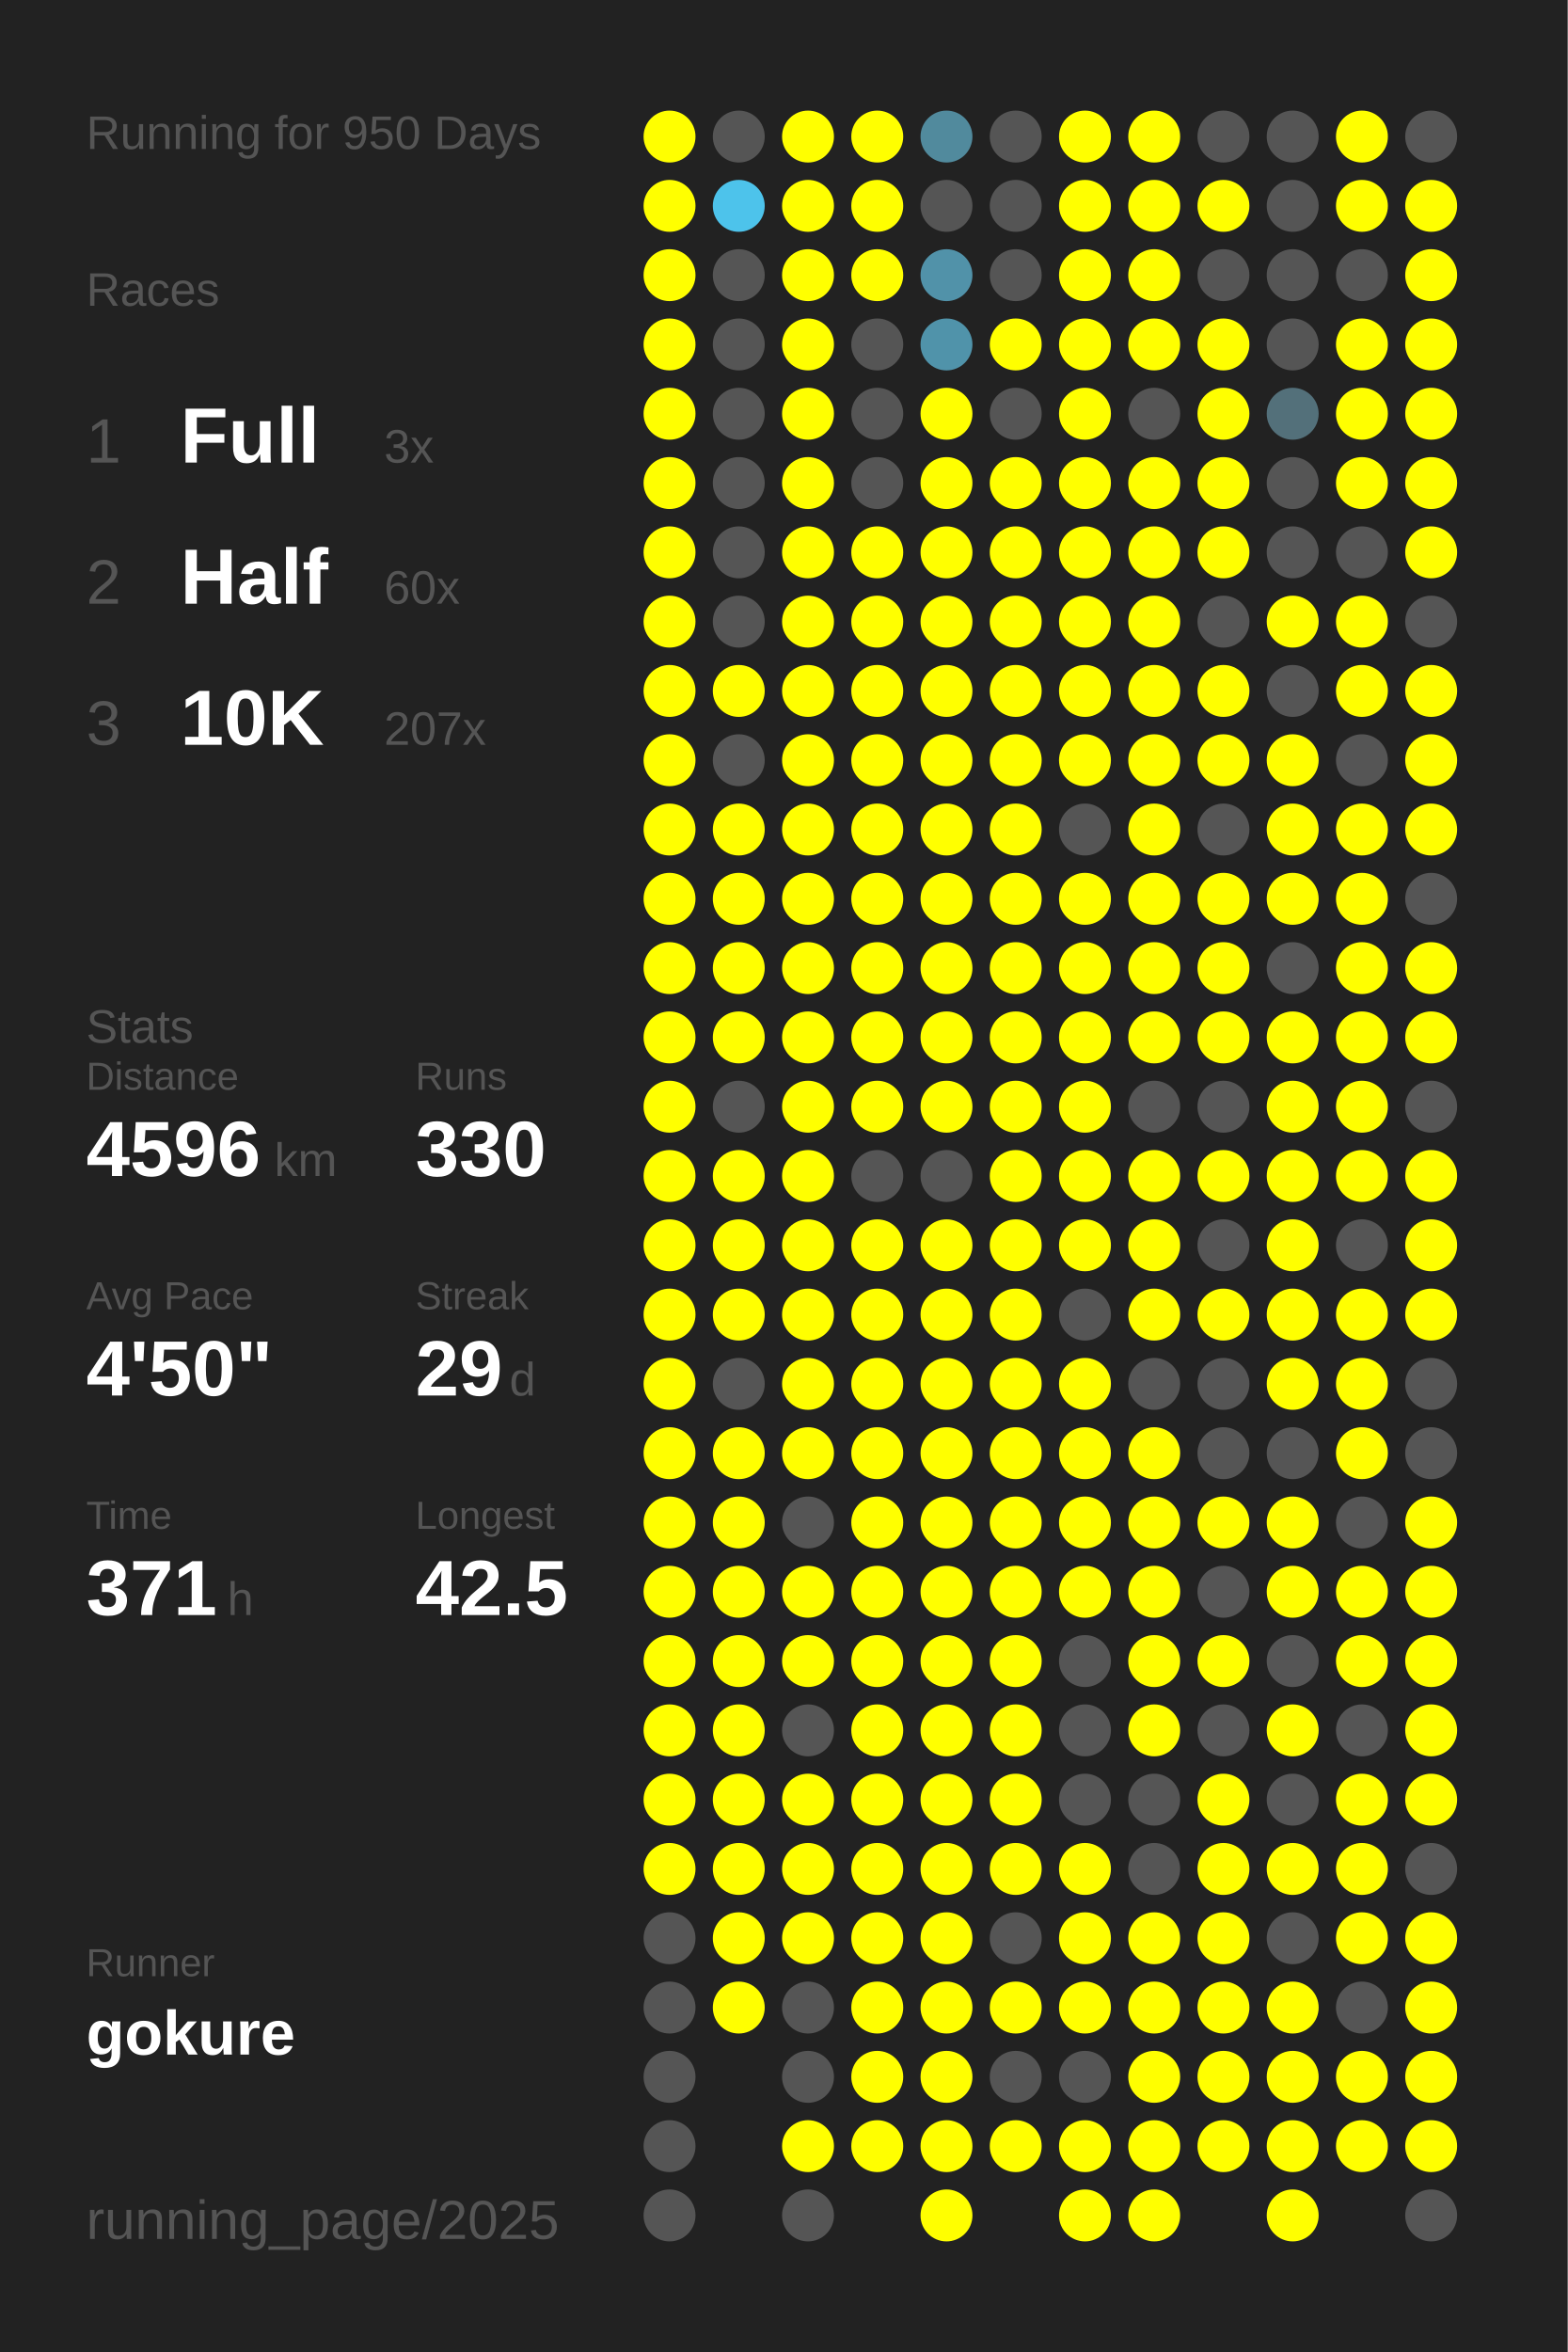
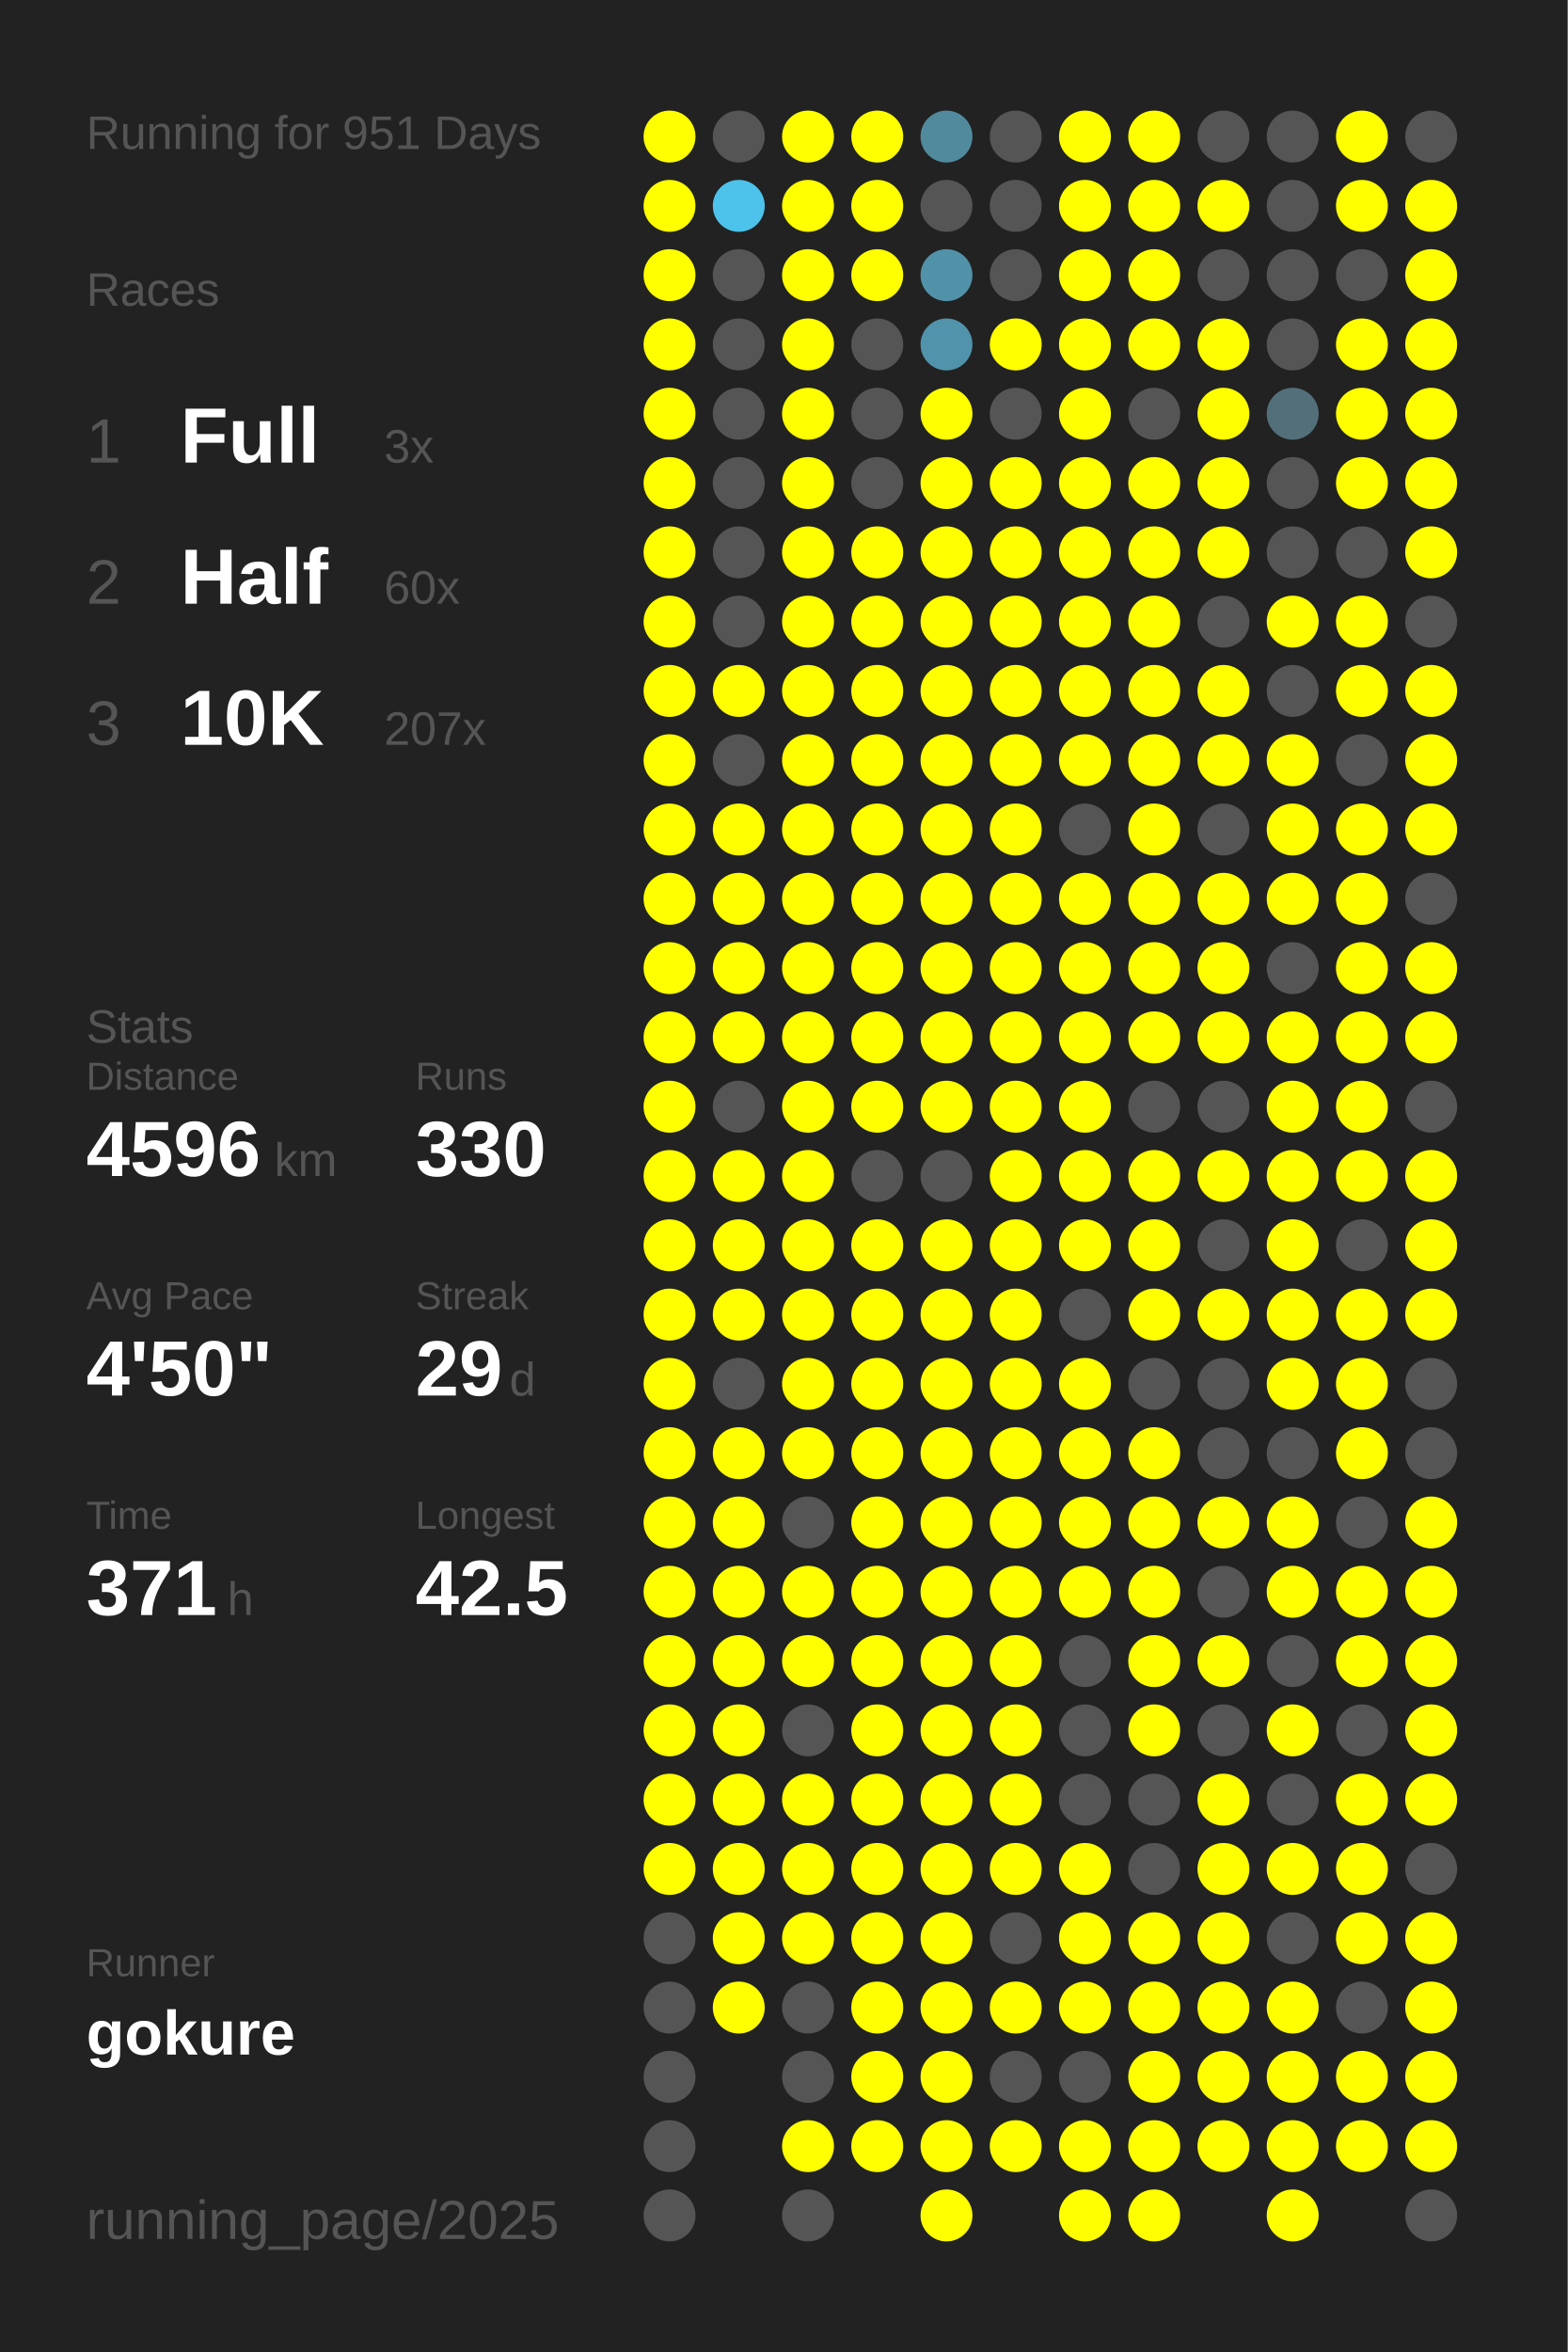
<svg xmlns="http://www.w3.org/2000/svg" baseProfile="full" height="300mm" version="1.1" viewBox="0,0,200,300" width="200mm">
  <defs />
  <rect fill="#222222" height="300" width="200" x="0" y="0" />
-   <text fill="#555555" style="font-size:6px; font-family:Arial;" x="11" y="19">Running for 950 Days</text>
+   <text fill="#555555" style="font-size:6px; font-family:Arial;" x="11" y="19">Running for 951 Days</text>
  <text fill="#555555" style="font-size:6px; font-family:Arial;" x="11" y="39">Races</text>
  <text fill="#555555" style="font-size:8px; font-family:Arial;" x="11" y="59">1</text>
  <text fill="#FFFFFF" style="font-size:10px; font-family:Arial; font-weight:bold;" x="23" y="59">Full</text>
  <text fill="#555555" style="font-size:6px; font-family:Arial;" x="49" y="59">3x</text>
  <text fill="#555555" style="font-size:8px; font-family:Arial;" x="11" y="77">2</text>
  <text fill="#FFFFFF" style="font-size:10px; font-family:Arial; font-weight:bold;" x="23" y="77">Half</text>
  <text fill="#555555" style="font-size:6px; font-family:Arial;" x="49" y="77">60x</text>
  <text fill="#555555" style="font-size:8px; font-family:Arial;" x="11" y="95">3</text>
  <text fill="#FFFFFF" style="font-size:10px; font-family:Arial; font-weight:bold;" x="23" y="95">10K</text>
  <text fill="#555555" style="font-size:6px; font-family:Arial;" x="49" y="95">207x</text>
  <text fill="#555555" style="font-size:6px; font-family:Arial;" x="11" y="133">Stats</text>
  <text fill="#555555" style="font-size:5px; font-family:Arial;" x="11" y="139">Distance</text>
  <text fill="#FFFFFF" style="font-size:10px; font-family:Arial; font-weight:bold;" x="11" y="150">4596</text>
  <text fill="#555555" style="font-size:6px; font-family:Arial;" x="35" y="150">km</text>
  <text fill="#555555" style="font-size:5px; font-family:Arial;" x="53" y="139">Runs</text>
  <text fill="#FFFFFF" style="font-size:10px; font-family:Arial; font-weight:bold;" x="53" y="150">330</text>
  <text fill="#555555" style="font-size:5px; font-family:Arial;" x="11" y="167">Avg Pace</text>
  <text fill="#FFFFFF" style="font-size:10px; font-family:Arial; font-weight:bold;" x="11" y="178">4'50"</text>
  <text fill="#555555" style="font-size:5px; font-family:Arial;" x="53" y="167">Streak</text>
  <text fill="#FFFFFF" style="font-size:10px; font-family:Arial; font-weight:bold;" x="53" y="178">29</text>
  <text fill="#555555" style="font-size:6px; font-family:Arial;" x="65" y="178">d</text>
  <text fill="#555555" style="font-size:5px; font-family:Arial;" x="11" y="195">Time</text>
  <text fill="#FFFFFF" style="font-size:10px; font-family:Arial; font-weight:bold;" x="11" y="206">371</text>
  <text fill="#555555" style="font-size:6px; font-family:Arial;" x="29" y="206">h</text>
  <text fill="#555555" style="font-size:5px; font-family:Arial;" x="53" y="195">Longest</text>
  <text fill="#FFFFFF" style="font-size:10px; font-family:Arial; font-weight:bold;" x="53" y="206">42.5</text>
  <text fill="#555555" style="font-size:5px; font-family:Arial;" x="11" y="252.065">Runner</text>
  <text fill="#FFFFFF" style="font-size:8px; font-family:Arial; font-weight:bold;" x="11" y="262.065">gokure</text>
  <text fill="#555555" style="font-size:7px; font-family:Arial;" x="11" y="285.581">running_page/2025</text>
  <circle cx="85.417" cy="17.419" fill="#FFFF00" r="3.312" />
  <circle cx="85.417" cy="26.258" fill="#FFFF00" r="3.312" />
  <circle cx="85.417" cy="35.097" fill="#FFFF00" r="3.312" />
  <circle cx="85.417" cy="43.935" fill="#FFFF00" r="3.312" />
  <circle cx="85.417" cy="52.774" fill="#FFFF00" r="3.312" />
  <circle cx="85.417" cy="61.613" fill="#FFFF00" r="3.312" />
  <circle cx="85.417" cy="70.452" fill="#FFFF00" r="3.312" />
  <circle cx="85.417" cy="79.29" fill="#FFFF00" r="3.312" />
  <circle cx="85.417" cy="88.129" fill="#FFFF00" r="3.312" />
  <circle cx="85.417" cy="96.968" fill="#FFFF00" r="3.312" />
  <circle cx="85.417" cy="105.806" fill="#FFFF00" r="3.312" />
  <circle cx="85.417" cy="114.645" fill="#FFFF00" r="3.312" />
  <circle cx="85.417" cy="123.484" fill="#FFFF00" r="3.312" />
  <circle cx="85.417" cy="132.323" fill="#FFFF00" r="3.312" />
  <circle cx="85.417" cy="141.161" fill="#FFFF00" r="3.312" />
  <circle cx="85.417" cy="150" fill="#FFFF00" r="3.312" />
  <circle cx="85.417" cy="158.839" fill="#FFFF00" r="3.312" />
  <circle cx="85.417" cy="167.677" fill="#FFFF00" r="3.312" />
  <circle cx="85.417" cy="176.516" fill="#FFFF00" r="3.312" />
  <circle cx="85.417" cy="185.355" fill="#FFFF00" r="3.312" />
  <circle cx="85.417" cy="194.194" fill="#FFFF00" r="3.312" />
  <circle cx="85.417" cy="203.032" fill="#FFFF00" r="3.312" />
  <circle cx="85.417" cy="211.871" fill="#FFFF00" r="3.312" />
  <circle cx="85.417" cy="220.71" fill="#FFFF00" r="3.312" />
  <circle cx="85.417" cy="229.548" fill="#FFFF00" r="3.312" />
  <circle cx="85.417" cy="238.387" fill="#FFFF00" r="3.312" />
  <circle cx="85.417" cy="247.226" fill="#555555" r="3.312" />
  <circle cx="85.417" cy="256.065" fill="#555555" r="3.312" />
  <circle cx="85.417" cy="264.903" fill="#555555" r="3.312" />
  <circle cx="85.417" cy="273.742" fill="#555555" r="3.312" />
  <circle cx="85.417" cy="282.581" fill="#555555" r="3.312" />
  <circle cx="94.25" cy="17.419" fill="#555555" r="3.312" />
  <circle cx="94.25" cy="26.258" fill="#4dc3eb" r="3.312" />
  <circle cx="94.25" cy="35.097" fill="#555555" r="3.312" />
  <circle cx="94.25" cy="43.935" fill="#555555" r="3.312" />
  <circle cx="94.25" cy="52.774" fill="#555555" r="3.312" />
  <circle cx="94.25" cy="61.613" fill="#555555" r="3.312" />
  <circle cx="94.25" cy="70.452" fill="#555555" r="3.312" />
  <circle cx="94.25" cy="79.29" fill="#555555" r="3.312" />
  <circle cx="94.25" cy="88.129" fill="#FFFF00" r="3.312" />
  <circle cx="94.25" cy="96.968" fill="#555555" r="3.312" />
  <circle cx="94.25" cy="105.806" fill="#FFFF00" r="3.312" />
  <circle cx="94.25" cy="114.645" fill="#FFFF00" r="3.312" />
  <circle cx="94.25" cy="123.484" fill="#FFFF00" r="3.312" />
  <circle cx="94.25" cy="132.323" fill="#FFFF00" r="3.312" />
  <circle cx="94.25" cy="141.161" fill="#555555" r="3.312" />
  <circle cx="94.25" cy="150" fill="#FFFF00" r="3.312" />
  <circle cx="94.25" cy="158.839" fill="#FFFF00" r="3.312" />
  <circle cx="94.25" cy="167.677" fill="#FFFF00" r="3.312" />
  <circle cx="94.25" cy="176.516" fill="#555555" r="3.312" />
  <circle cx="94.25" cy="185.355" fill="#FFFF00" r="3.312" />
  <circle cx="94.25" cy="194.194" fill="#FFFF00" r="3.312" />
  <circle cx="94.25" cy="203.032" fill="#FFFF00" r="3.312" />
  <circle cx="94.25" cy="211.871" fill="#FFFF00" r="3.312" />
  <circle cx="94.25" cy="220.71" fill="#FFFF00" r="3.312" />
  <circle cx="94.25" cy="229.548" fill="#FFFF00" r="3.312" />
  <circle cx="94.25" cy="238.387" fill="#FFFF00" r="3.312" />
  <circle cx="94.25" cy="247.226" fill="#FFFF00" r="3.312" />
  <circle cx="94.25" cy="256.065" fill="#FFFF00" r="3.312" />
  <circle cx="103.083" cy="17.419" fill="#FFFF00" r="3.312" />
  <circle cx="103.083" cy="26.258" fill="#FFFF00" r="3.312" />
  <circle cx="103.083" cy="35.097" fill="#FFFF00" r="3.312" />
  <circle cx="103.083" cy="43.935" fill="#FFFF00" r="3.312" />
  <circle cx="103.083" cy="52.774" fill="#FFFF00" r="3.312" />
  <circle cx="103.083" cy="61.613" fill="#FFFF00" r="3.312" />
  <circle cx="103.083" cy="70.452" fill="#FFFF00" r="3.312" />
  <circle cx="103.083" cy="79.29" fill="#FFFF00" r="3.312" />
  <circle cx="103.083" cy="88.129" fill="#FFFF00" r="3.312" />
  <circle cx="103.083" cy="96.968" fill="#FFFF00" r="3.312" />
  <circle cx="103.083" cy="105.806" fill="#FFFF00" r="3.312" />
  <circle cx="103.083" cy="114.645" fill="#FFFF00" r="3.312" />
  <circle cx="103.083" cy="123.484" fill="#FFFF00" r="3.312" />
  <circle cx="103.083" cy="132.323" fill="#FFFF00" r="3.312" />
  <circle cx="103.083" cy="141.161" fill="#FFFF00" r="3.312" />
  <circle cx="103.083" cy="150" fill="#FFFF00" r="3.312" />
  <circle cx="103.083" cy="158.839" fill="#FFFF00" r="3.312" />
  <circle cx="103.083" cy="167.677" fill="#FFFF00" r="3.312" />
  <circle cx="103.083" cy="176.516" fill="#FFFF00" r="3.312" />
  <circle cx="103.083" cy="185.355" fill="#FFFF00" r="3.312" />
  <circle cx="103.083" cy="194.194" fill="#555555" r="3.312" />
  <circle cx="103.083" cy="203.032" fill="#FFFF00" r="3.312" />
  <circle cx="103.083" cy="211.871" fill="#FFFF00" r="3.312" />
  <circle cx="103.083" cy="220.71" fill="#555555" r="3.312" />
  <circle cx="103.083" cy="229.548" fill="#FFFF00" r="3.312" />
  <circle cx="103.083" cy="238.387" fill="#FFFF00" r="3.312" />
  <circle cx="103.083" cy="247.226" fill="#FFFF00" r="3.312" />
  <circle cx="103.083" cy="256.065" fill="#555555" r="3.312" />
  <circle cx="103.083" cy="264.903" fill="#555555" r="3.312" />
  <circle cx="103.083" cy="273.742" fill="#FFFF00" r="3.312" />
  <circle cx="103.083" cy="282.581" fill="#555555" r="3.312" />
  <circle cx="111.917" cy="17.419" fill="#FFFF00" r="3.312" />
  <circle cx="111.917" cy="26.258" fill="#FFFF00" r="3.312" />
  <circle cx="111.917" cy="35.097" fill="#FFFF00" r="3.312" />
  <circle cx="111.917" cy="43.935" fill="#555555" r="3.312" />
  <circle cx="111.917" cy="52.774" fill="#555555" r="3.312" />
  <circle cx="111.917" cy="61.613" fill="#555555" r="3.312" />
  <circle cx="111.917" cy="70.452" fill="#FFFF00" r="3.312" />
  <circle cx="111.917" cy="79.29" fill="#FFFF00" r="3.312" />
  <circle cx="111.917" cy="88.129" fill="#FFFF00" r="3.312" />
  <circle cx="111.917" cy="96.968" fill="#FFFF00" r="3.312" />
  <circle cx="111.917" cy="105.806" fill="#FFFF00" r="3.312" />
  <circle cx="111.917" cy="114.645" fill="#FFFF00" r="3.312" />
  <circle cx="111.917" cy="123.484" fill="#FFFF00" r="3.312" />
  <circle cx="111.917" cy="132.323" fill="#FFFF00" r="3.312" />
  <circle cx="111.917" cy="141.161" fill="#FFFF00" r="3.312" />
  <circle cx="111.917" cy="150" fill="#555555" r="3.312" />
  <circle cx="111.917" cy="158.839" fill="#FFFF00" r="3.312" />
  <circle cx="111.917" cy="167.677" fill="#FFFF00" r="3.312" />
  <circle cx="111.917" cy="176.516" fill="#FFFF00" r="3.312" />
  <circle cx="111.917" cy="185.355" fill="#FFFF00" r="3.312" />
  <circle cx="111.917" cy="194.194" fill="#FFFF00" r="3.312" />
  <circle cx="111.917" cy="203.032" fill="#FFFF00" r="3.312" />
  <circle cx="111.917" cy="211.871" fill="#FFFF00" r="3.312" />
  <circle cx="111.917" cy="220.71" fill="#FFFF00" r="3.312" />
  <circle cx="111.917" cy="229.548" fill="#FFFF00" r="3.312" />
  <circle cx="111.917" cy="238.387" fill="#FFFF00" r="3.312" />
  <circle cx="111.917" cy="247.226" fill="#FFFF00" r="3.312" />
  <circle cx="111.917" cy="256.065" fill="#FFFF00" r="3.312" />
  <circle cx="111.917" cy="264.903" fill="#FFFF00" r="3.312" />
  <circle cx="111.917" cy="273.742" fill="#FFFF00" r="3.312" />
  <circle cx="120.75" cy="17.419" fill="#518a9d" r="3.312" />
  <circle cx="120.75" cy="26.258" fill="#555555" r="3.312" />
  <circle cx="120.75" cy="35.097" fill="#5192a9" r="3.312" />
  <circle cx="120.75" cy="43.935" fill="#5093aa" r="3.312" />
  <circle cx="120.75" cy="52.774" fill="#FFFF00" r="3.312" />
  <circle cx="120.75" cy="61.613" fill="#FFFF00" r="3.312" />
  <circle cx="120.75" cy="70.452" fill="#FFFF00" r="3.312" />
  <circle cx="120.75" cy="79.29" fill="#FFFF00" r="3.312" />
  <circle cx="120.75" cy="88.129" fill="#FFFF00" r="3.312" />
  <circle cx="120.75" cy="96.968" fill="#FFFF00" r="3.312" />
  <circle cx="120.75" cy="105.806" fill="#FFFF00" r="3.312" />
  <circle cx="120.75" cy="114.645" fill="#FFFF00" r="3.312" />
  <circle cx="120.75" cy="123.484" fill="#FFFF00" r="3.312" />
  <circle cx="120.75" cy="132.323" fill="#FFFF00" r="3.312" />
  <circle cx="120.75" cy="141.161" fill="#FFFF00" r="3.312" />
  <circle cx="120.75" cy="150" fill="#555555" r="3.312" />
  <circle cx="120.75" cy="158.839" fill="#FFFF00" r="3.312" />
  <circle cx="120.75" cy="167.677" fill="#FFFF00" r="3.312" />
  <circle cx="120.75" cy="176.516" fill="#FFFF00" r="3.312" />
  <circle cx="120.75" cy="185.355" fill="#FFFF00" r="3.312" />
  <circle cx="120.75" cy="194.194" fill="#FFFF00" r="3.312" />
  <circle cx="120.75" cy="203.032" fill="#FFFF00" r="3.312" />
  <circle cx="120.75" cy="211.871" fill="#FFFF00" r="3.312" />
  <circle cx="120.75" cy="220.71" fill="#FFFF00" r="3.312" />
  <circle cx="120.75" cy="229.548" fill="#FFFF00" r="3.312" />
  <circle cx="120.75" cy="238.387" fill="#FFFF00" r="3.312" />
  <circle cx="120.75" cy="247.226" fill="#FFFF00" r="3.312" />
  <circle cx="120.75" cy="256.065" fill="#FFFF00" r="3.312" />
  <circle cx="120.75" cy="264.903" fill="#FFFF00" r="3.312" />
  <circle cx="120.75" cy="273.742" fill="#FFFF00" r="3.312" />
  <circle cx="120.75" cy="282.581" fill="#FFFF00" r="3.312" />
  <circle cx="129.583" cy="17.419" fill="#555555" r="3.312" />
  <circle cx="129.583" cy="26.258" fill="#555555" r="3.312" />
  <circle cx="129.583" cy="35.097" fill="#555555" r="3.312" />
  <circle cx="129.583" cy="43.935" fill="#FFFF00" r="3.312" />
  <circle cx="129.583" cy="52.774" fill="#555555" r="3.312" />
  <circle cx="129.583" cy="61.613" fill="#FFFF00" r="3.312" />
  <circle cx="129.583" cy="70.452" fill="#FFFF00" r="3.312" />
  <circle cx="129.583" cy="79.29" fill="#FFFF00" r="3.312" />
  <circle cx="129.583" cy="88.129" fill="#FFFF00" r="3.312" />
  <circle cx="129.583" cy="96.968" fill="#FFFF00" r="3.312" />
  <circle cx="129.583" cy="105.806" fill="#FFFF00" r="3.312" />
  <circle cx="129.583" cy="114.645" fill="#FFFF00" r="3.312" />
  <circle cx="129.583" cy="123.484" fill="#FFFF00" r="3.312" />
  <circle cx="129.583" cy="132.323" fill="#FFFF00" r="3.312" />
  <circle cx="129.583" cy="141.161" fill="#FFFF00" r="3.312" />
  <circle cx="129.583" cy="150" fill="#FFFF00" r="3.312" />
  <circle cx="129.583" cy="158.839" fill="#FFFF00" r="3.312" />
  <circle cx="129.583" cy="167.677" fill="#FFFF00" r="3.312" />
  <circle cx="129.583" cy="176.516" fill="#FFFF00" r="3.312" />
  <circle cx="129.583" cy="185.355" fill="#FFFF00" r="3.312" />
  <circle cx="129.583" cy="194.194" fill="#FFFF00" r="3.312" />
  <circle cx="129.583" cy="203.032" fill="#FFFF00" r="3.312" />
  <circle cx="129.583" cy="211.871" fill="#FFFF00" r="3.312" />
  <circle cx="129.583" cy="220.71" fill="#FFFF00" r="3.312" />
  <circle cx="129.583" cy="229.548" fill="#FFFF00" r="3.312" />
  <circle cx="129.583" cy="238.387" fill="#FFFF00" r="3.312" />
  <circle cx="129.583" cy="247.226" fill="#555555" r="3.312" />
  <circle cx="129.583" cy="256.065" fill="#FFFF00" r="3.312" />
  <circle cx="129.583" cy="264.903" fill="#555555" r="3.312" />
  <circle cx="129.583" cy="273.742" fill="#FFFF00" r="3.312" />
  <circle cx="138.417" cy="17.419" fill="#FFFF00" r="3.312" />
  <circle cx="138.417" cy="26.258" fill="#FFFF00" r="3.312" />
  <circle cx="138.417" cy="35.097" fill="#FFFF00" r="3.312" />
  <circle cx="138.417" cy="43.935" fill="#FFFF00" r="3.312" />
  <circle cx="138.417" cy="52.774" fill="#FFFF00" r="3.312" />
  <circle cx="138.417" cy="61.613" fill="#FFFF00" r="3.312" />
  <circle cx="138.417" cy="70.452" fill="#FFFF00" r="3.312" />
  <circle cx="138.417" cy="79.29" fill="#FFFF00" r="3.312" />
  <circle cx="138.417" cy="88.129" fill="#FFFF00" r="3.312" />
  <circle cx="138.417" cy="96.968" fill="#FFFF00" r="3.312" />
  <circle cx="138.417" cy="105.806" fill="#555555" r="3.312" />
  <circle cx="138.417" cy="114.645" fill="#FFFF00" r="3.312" />
  <circle cx="138.417" cy="123.484" fill="#FFFF00" r="3.312" />
  <circle cx="138.417" cy="132.323" fill="#FFFF00" r="3.312" />
  <circle cx="138.417" cy="141.161" fill="#FFFF00" r="3.312" />
  <circle cx="138.417" cy="150" fill="#FFFF00" r="3.312" />
  <circle cx="138.417" cy="158.839" fill="#FFFF00" r="3.312" />
  <circle cx="138.417" cy="167.677" fill="#555555" r="3.312" />
  <circle cx="138.417" cy="176.516" fill="#FFFF00" r="3.312" />
  <circle cx="138.417" cy="185.355" fill="#FFFF00" r="3.312" />
  <circle cx="138.417" cy="194.194" fill="#FFFF00" r="3.312" />
  <circle cx="138.417" cy="203.032" fill="#FFFF00" r="3.312" />
  <circle cx="138.417" cy="211.871" fill="#555555" r="3.312" />
  <circle cx="138.417" cy="220.71" fill="#555555" r="3.312" />
  <circle cx="138.417" cy="229.548" fill="#555555" r="3.312" />
  <circle cx="138.417" cy="238.387" fill="#FFFF00" r="3.312" />
  <circle cx="138.417" cy="247.226" fill="#FFFF00" r="3.312" />
  <circle cx="138.417" cy="256.065" fill="#FFFF00" r="3.312" />
  <circle cx="138.417" cy="264.903" fill="#555555" r="3.312" />
  <circle cx="138.417" cy="273.742" fill="#FFFF00" r="3.312" />
  <circle cx="138.417" cy="282.581" fill="#FFFF00" r="3.312" />
  <circle cx="147.25" cy="17.419" fill="#FFFF00" r="3.312" />
  <circle cx="147.25" cy="26.258" fill="#FFFF00" r="3.312" />
  <circle cx="147.25" cy="35.097" fill="#FFFF00" r="3.312" />
  <circle cx="147.25" cy="43.935" fill="#FFFF00" r="3.312" />
  <circle cx="147.25" cy="52.774" fill="#555555" r="3.312" />
  <circle cx="147.25" cy="61.613" fill="#FFFF00" r="3.312" />
  <circle cx="147.25" cy="70.452" fill="#FFFF00" r="3.312" />
  <circle cx="147.25" cy="79.29" fill="#FFFF00" r="3.312" />
  <circle cx="147.25" cy="88.129" fill="#FFFF00" r="3.312" />
  <circle cx="147.25" cy="96.968" fill="#FFFF00" r="3.312" />
  <circle cx="147.25" cy="105.806" fill="#FFFF00" r="3.312" />
  <circle cx="147.25" cy="114.645" fill="#FFFF00" r="3.312" />
  <circle cx="147.25" cy="123.484" fill="#FFFF00" r="3.312" />
  <circle cx="147.25" cy="132.323" fill="#FFFF00" r="3.312" />
  <circle cx="147.25" cy="141.161" fill="#555555" r="3.312" />
  <circle cx="147.25" cy="150" fill="#FFFF00" r="3.312" />
  <circle cx="147.25" cy="158.839" fill="#FFFF00" r="3.312" />
  <circle cx="147.25" cy="167.677" fill="#FFFF00" r="3.312" />
  <circle cx="147.25" cy="176.516" fill="#555555" r="3.312" />
  <circle cx="147.25" cy="185.355" fill="#FFFF00" r="3.312" />
  <circle cx="147.25" cy="194.194" fill="#FFFF00" r="3.312" />
  <circle cx="147.25" cy="203.032" fill="#FFFF00" r="3.312" />
  <circle cx="147.25" cy="211.871" fill="#FFFF00" r="3.312" />
  <circle cx="147.25" cy="220.71" fill="#FFFF00" r="3.312" />
  <circle cx="147.25" cy="229.548" fill="#555555" r="3.312" />
  <circle cx="147.25" cy="238.387" fill="#555555" r="3.312" />
  <circle cx="147.25" cy="247.226" fill="#FFFF00" r="3.312" />
  <circle cx="147.25" cy="256.065" fill="#FFFF00" r="3.312" />
  <circle cx="147.25" cy="264.903" fill="#FFFF00" r="3.312" />
  <circle cx="147.25" cy="273.742" fill="#FFFF00" r="3.312" />
  <circle cx="147.25" cy="282.581" fill="#FFFF00" r="3.312" />
  <circle cx="156.083" cy="17.419" fill="#555555" r="3.312" />
  <circle cx="156.083" cy="26.258" fill="#FFFF00" r="3.312" />
  <circle cx="156.083" cy="35.097" fill="#555555" r="3.312" />
  <circle cx="156.083" cy="43.935" fill="#FFFF00" r="3.312" />
  <circle cx="156.083" cy="52.774" fill="#FFFF00" r="3.312" />
  <circle cx="156.083" cy="61.613" fill="#FFFF00" r="3.312" />
  <circle cx="156.083" cy="70.452" fill="#FFFF00" r="3.312" />
  <circle cx="156.083" cy="79.29" fill="#555555" r="3.312" />
  <circle cx="156.083" cy="88.129" fill="#FFFF00" r="3.312" />
  <circle cx="156.083" cy="96.968" fill="#FFFF00" r="3.312" />
  <circle cx="156.083" cy="105.806" fill="#555555" r="3.312" />
  <circle cx="156.083" cy="114.645" fill="#FFFF00" r="3.312" />
  <circle cx="156.083" cy="123.484" fill="#FFFF00" r="3.312" />
  <circle cx="156.083" cy="132.323" fill="#FFFF00" r="3.312" />
  <circle cx="156.083" cy="141.161" fill="#555555" r="3.312" />
  <circle cx="156.083" cy="150" fill="#FFFF00" r="3.312" />
  <circle cx="156.083" cy="158.839" fill="#555555" r="3.312" />
  <circle cx="156.083" cy="167.677" fill="#FFFF00" r="3.312" />
  <circle cx="156.083" cy="176.516" fill="#555555" r="3.312" />
  <circle cx="156.083" cy="185.355" fill="#555555" r="3.312" />
  <circle cx="156.083" cy="194.194" fill="#FFFF00" r="3.312" />
  <circle cx="156.083" cy="203.032" fill="#555555" r="3.312" />
  <circle cx="156.083" cy="211.871" fill="#FFFF00" r="3.312" />
  <circle cx="156.083" cy="220.71" fill="#555555" r="3.312" />
  <circle cx="156.083" cy="229.548" fill="#FFFF00" r="3.312" />
  <circle cx="156.083" cy="238.387" fill="#FFFF00" r="3.312" />
  <circle cx="156.083" cy="247.226" fill="#FFFF00" r="3.312" />
  <circle cx="156.083" cy="256.065" fill="#FFFF00" r="3.312" />
  <circle cx="156.083" cy="264.903" fill="#FFFF00" r="3.312" />
  <circle cx="156.083" cy="273.742" fill="#FFFF00" r="3.312" />
  <circle cx="164.917" cy="17.419" fill="#555555" r="3.312" />
  <circle cx="164.917" cy="26.258" fill="#555555" r="3.312" />
  <circle cx="164.917" cy="35.097" fill="#555555" r="3.312" />
  <circle cx="164.917" cy="43.935" fill="#555555" r="3.312" />
  <circle cx="164.917" cy="52.774" fill="#53707a" r="3.312" />
  <circle cx="164.917" cy="61.613" fill="#555555" r="3.312" />
  <circle cx="164.917" cy="70.452" fill="#555555" r="3.312" />
  <circle cx="164.917" cy="79.29" fill="#FFFF00" r="3.312" />
  <circle cx="164.917" cy="88.129" fill="#555555" r="3.312" />
  <circle cx="164.917" cy="96.968" fill="#FFFF00" r="3.312" />
  <circle cx="164.917" cy="105.806" fill="#FFFF00" r="3.312" />
  <circle cx="164.917" cy="114.645" fill="#FFFF00" r="3.312" />
  <circle cx="164.917" cy="123.484" fill="#555555" r="3.312" />
  <circle cx="164.917" cy="132.323" fill="#FFFF00" r="3.312" />
  <circle cx="164.917" cy="141.161" fill="#FFFF00" r="3.312" />
  <circle cx="164.917" cy="150" fill="#FFFF00" r="3.312" />
  <circle cx="164.917" cy="158.839" fill="#FFFF00" r="3.312" />
  <circle cx="164.917" cy="167.677" fill="#FFFF00" r="3.312" />
  <circle cx="164.917" cy="176.516" fill="#FFFF00" r="3.312" />
  <circle cx="164.917" cy="185.355" fill="#555555" r="3.312" />
  <circle cx="164.917" cy="194.194" fill="#FFFF00" r="3.312" />
  <circle cx="164.917" cy="203.032" fill="#FFFF00" r="3.312" />
  <circle cx="164.917" cy="211.871" fill="#555555" r="3.312" />
  <circle cx="164.917" cy="220.71" fill="#FFFF00" r="3.312" />
  <circle cx="164.917" cy="229.548" fill="#555555" r="3.312" />
  <circle cx="164.917" cy="238.387" fill="#FFFF00" r="3.312" />
  <circle cx="164.917" cy="247.226" fill="#555555" r="3.312" />
  <circle cx="164.917" cy="256.065" fill="#FFFF00" r="3.312" />
  <circle cx="164.917" cy="264.903" fill="#FFFF00" r="3.312" />
  <circle cx="164.917" cy="273.742" fill="#FFFF00" r="3.312" />
  <circle cx="164.917" cy="282.581" fill="#FFFF00" r="3.312" />
  <circle cx="173.75" cy="17.419" fill="#FFFF00" r="3.312" />
  <circle cx="173.75" cy="26.258" fill="#FFFF00" r="3.312" />
  <circle cx="173.75" cy="35.097" fill="#555555" r="3.312" />
  <circle cx="173.75" cy="43.935" fill="#FFFF00" r="3.312" />
  <circle cx="173.75" cy="52.774" fill="#FFFF00" r="3.312" />
  <circle cx="173.75" cy="61.613" fill="#FFFF00" r="3.312" />
  <circle cx="173.75" cy="70.452" fill="#555555" r="3.312" />
  <circle cx="173.75" cy="79.29" fill="#FFFF00" r="3.312" />
  <circle cx="173.75" cy="88.129" fill="#FFFF00" r="3.312" />
  <circle cx="173.75" cy="96.968" fill="#555555" r="3.312" />
  <circle cx="173.75" cy="105.806" fill="#FFFF00" r="3.312" />
  <circle cx="173.75" cy="114.645" fill="#FFFF00" r="3.312" />
  <circle cx="173.75" cy="123.484" fill="#FFFF00" r="3.312" />
  <circle cx="173.75" cy="132.323" fill="#FFFF00" r="3.312" />
  <circle cx="173.75" cy="141.161" fill="#FFFF00" r="3.312" />
  <circle cx="173.75" cy="150" fill="#FFFF00" r="3.312" />
  <circle cx="173.75" cy="158.839" fill="#555555" r="3.312" />
  <circle cx="173.75" cy="167.677" fill="#FFFF00" r="3.312" />
  <circle cx="173.75" cy="176.516" fill="#FFFF00" r="3.312" />
  <circle cx="173.75" cy="185.355" fill="#FFFF00" r="3.312" />
  <circle cx="173.75" cy="194.194" fill="#555555" r="3.312" />
  <circle cx="173.75" cy="203.032" fill="#FFFF00" r="3.312" />
  <circle cx="173.75" cy="211.871" fill="#FFFF00" r="3.312" />
  <circle cx="173.75" cy="220.71" fill="#555555" r="3.312" />
  <circle cx="173.75" cy="229.548" fill="#FFFF00" r="3.312" />
  <circle cx="173.75" cy="238.387" fill="#FFFF00" r="3.312" />
  <circle cx="173.75" cy="247.226" fill="#FFFF00" r="3.312" />
  <circle cx="173.75" cy="256.065" fill="#555555" r="3.312" />
  <circle cx="173.75" cy="264.903" fill="#FFFF00" r="3.312" />
  <circle cx="173.75" cy="273.742" fill="#FFFF00" r="3.312" />
  <circle cx="182.583" cy="17.419" fill="#555555" r="3.312" />
  <circle cx="182.583" cy="26.258" fill="#FFFF00" r="3.312" />
  <circle cx="182.583" cy="35.097" fill="#FFFF00" r="3.312" />
  <circle cx="182.583" cy="43.935" fill="#FFFF00" r="3.312" />
  <circle cx="182.583" cy="52.774" fill="#FFFF00" r="3.312" />
  <circle cx="182.583" cy="61.613" fill="#FFFF00" r="3.312" />
  <circle cx="182.583" cy="70.452" fill="#FFFF00" r="3.312" />
  <circle cx="182.583" cy="79.29" fill="#555555" r="3.312" />
  <circle cx="182.583" cy="88.129" fill="#FFFF00" r="3.312" />
  <circle cx="182.583" cy="96.968" fill="#FFFF00" r="3.312" />
  <circle cx="182.583" cy="105.806" fill="#FFFF00" r="3.312" />
  <circle cx="182.583" cy="114.645" fill="#555555" r="3.312" />
  <circle cx="182.583" cy="123.484" fill="#FFFF00" r="3.312" />
  <circle cx="182.583" cy="132.323" fill="#FFFF00" r="3.312" />
  <circle cx="182.583" cy="141.161" fill="#555555" r="3.312" />
  <circle cx="182.583" cy="150" fill="#FFFF00" r="3.312" />
  <circle cx="182.583" cy="158.839" fill="#FFFF00" r="3.312" />
  <circle cx="182.583" cy="167.677" fill="#FFFF00" r="3.312" />
  <circle cx="182.583" cy="176.516" fill="#555555" r="3.312" />
  <circle cx="182.583" cy="185.355" fill="#555555" r="3.312" />
  <circle cx="182.583" cy="194.194" fill="#FFFF00" r="3.312" />
  <circle cx="182.583" cy="203.032" fill="#FFFF00" r="3.312" />
  <circle cx="182.583" cy="211.871" fill="#FFFF00" r="3.312" />
  <circle cx="182.583" cy="220.71" fill="#FFFF00" r="3.312" />
  <circle cx="182.583" cy="229.548" fill="#FFFF00" r="3.312" />
  <circle cx="182.583" cy="238.387" fill="#555555" r="3.312" />
  <circle cx="182.583" cy="247.226" fill="#FFFF00" r="3.312" />
  <circle cx="182.583" cy="256.065" fill="#FFFF00" r="3.312" />
  <circle cx="182.583" cy="264.903" fill="#FFFF00" r="3.312" />
  <circle cx="182.583" cy="273.742" fill="#FFFF00" r="3.312" />
  <circle cx="182.583" cy="282.581" fill="#555555" r="3.312" />
</svg>
